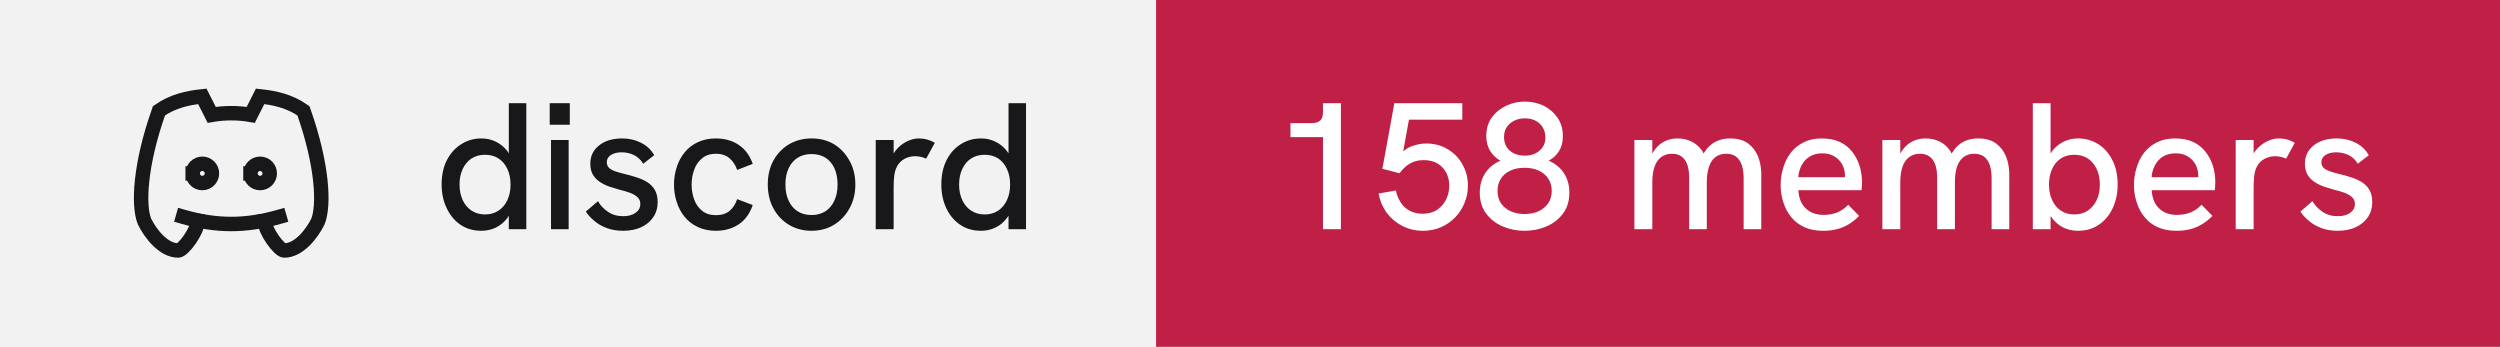
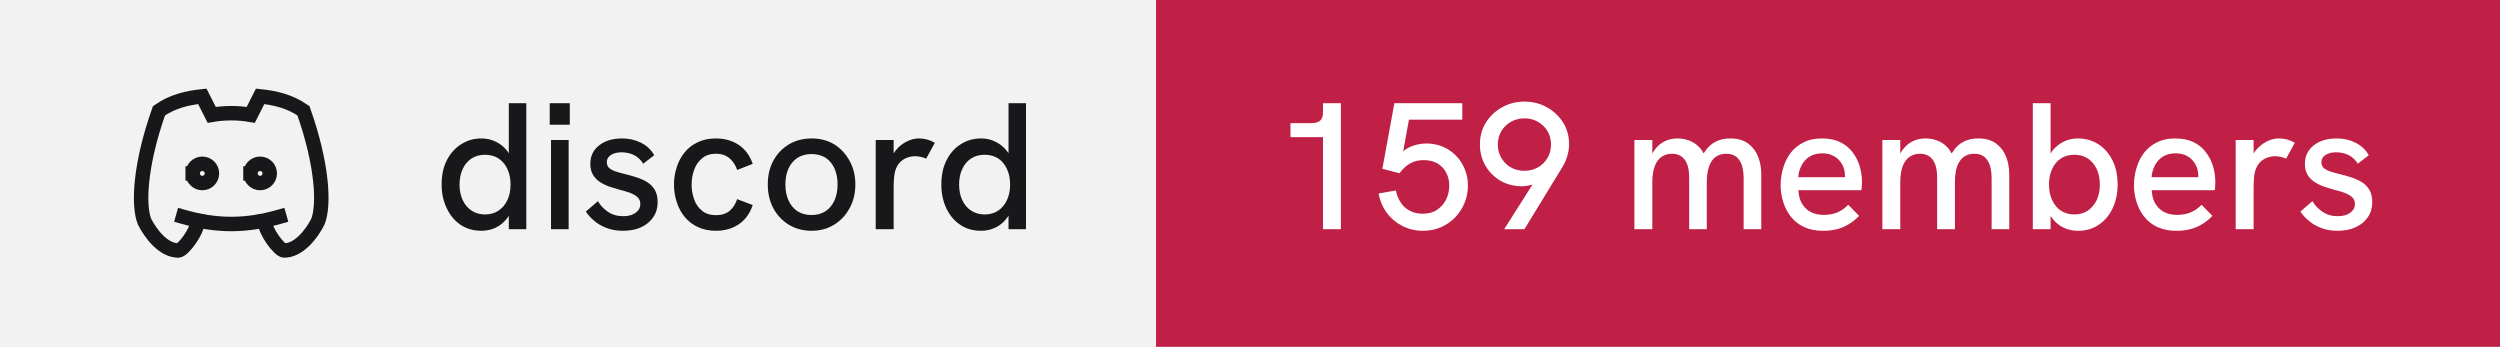
- <svg xmlns="http://www.w3.org/2000/svg" width="173" height="24" viewBox="0 0 173 24" role="img" aria-label="discord: 158 members">
+ <svg xmlns="http://www.w3.org/2000/svg" width="173" height="24" viewBox="0 0 173 24" role="img" aria-label="discord: 159 members">
  <rect width="80" height="24" fill="#f2f2f3" />
  <rect x="80" width="93" height="24" fill="#c01f46" />
  <g transform="translate(8 4) scale(0.6666667)" fill="none" stroke="#18181b" stroke-width="1.5" stroke-linecap="square" stroke-linejoin="miter">
    <path d="M8 12a1 1 0 1 0 2 0a1 1 0 0 0 -2 0" />
    <path d="M14 12a1 1 0 1 0 2 0a1 1 0 0 0 -2 0" />
    <path d="M15.5 17c0 1 1.5 3 2 3c1.5 0 2.833 -1.667 3.5 -3c.667 -1.667 .5 -5.833 -1.5 -11.5c-1.457 -1.015 -3 -1.34 -4.5 -1.5l-.972 1.923a11.913 11.913 0 0 0 -4.053 0l-.975 -1.923c-1.5 .16 -3.043 .485 -4.5 1.5c-2 5.667 -2.167 9.833 -1.5 11.5c.667 1.333 2 3 3.5 3c.5 0 2 -2 2 -3" />
    <path d="M7 16.5c3.5 1 6.5 1 10 0" />
  </g>
  <path fill="#18181b" d="M33.31 15.97L33.31 15.97Q32.48 15.97 31.86 15.55Q31.25 15.13 30.91 14.40Q30.56 13.67 30.56 12.77L30.56 12.77Q30.56 11.78 30.93 11.07Q31.30 10.36 31.93 9.97Q32.55 9.58 33.31 9.58L33.31 9.58Q33.86 9.58 34.32 9.81Q34.77 10.03 35.09 10.43L35.09 10.43Q35.15 10.52 35.21 10.61L35.21 10.61L35.21 7.14L36.42 7.14L36.42 15.86L35.21 15.86L35.21 14.93Q35.15 15.03 35.09 15.11L35.09 15.11Q34.76 15.53 34.31 15.75Q33.85 15.97 33.31 15.97ZM33.56 14.84L33.56 14.84Q34.10 14.84 34.49 14.58Q34.89 14.32 35.11 13.85Q35.33 13.38 35.33 12.77Q35.33 12.16 35.11 11.69Q34.89 11.22 34.49 10.96Q34.10 10.71 33.56 10.71L33.56 10.71Q33.04 10.71 32.64 10.96Q32.24 11.22 32.02 11.69Q31.80 12.16 31.80 12.77Q31.80 13.38 32.02 13.85Q32.24 14.32 32.64 14.58Q33.04 14.84 33.56 14.84ZM39.35 15.86L38.13 15.86L38.13 9.69L39.35 9.69L39.35 15.86ZM39.43 8.63L38.04 8.63L38.04 7.14L39.43 7.14L39.43 8.63ZM43.11 15.97L43.11 15.97Q42.46 15.97 41.96 15.77Q41.46 15.58 41.11 15.27Q40.75 14.97 40.54 14.64L40.54 14.64L41.38 13.92Q41.61 14.34 42.06 14.65Q42.50 14.96 43.13 14.96L43.13 14.96Q43.67 14.96 43.99 14.72Q44.31 14.49 44.31 14.12L44.31 14.12Q44.31 13.82 44.11 13.64Q43.91 13.46 43.59 13.34Q43.26 13.22 42.88 13.13L42.88 13.13Q42.52 13.03 42.16 12.91Q41.80 12.78 41.51 12.59Q41.21 12.39 41.03 12.09Q40.85 11.78 40.85 11.33L40.85 11.33Q40.85 10.54 41.46 10.06Q42.06 9.58 43.06 9.58L43.06 9.58Q43.77 9.58 44.36 9.88Q44.95 10.17 45.27 10.74L45.27 10.74L44.51 11.33Q44.26 10.92 43.87 10.73Q43.48 10.54 43.01 10.54L43.01 10.54Q42.58 10.54 42.28 10.72Q41.99 10.91 41.99 11.22L41.99 11.22Q41.99 11.44 42.12 11.59Q42.25 11.73 42.53 11.84Q42.81 11.94 43.23 12.04L43.23 12.04Q43.61 12.13 44.01 12.26Q44.41 12.38 44.75 12.58Q45.09 12.78 45.30 13.12Q45.51 13.46 45.51 13.99L45.51 13.99Q45.51 14.58 45.21 15.02Q44.91 15.47 44.38 15.72Q43.84 15.97 43.11 15.97ZM49.54 15.97L49.54 15.97Q48.84 15.97 48.29 15.71Q47.75 15.46 47.38 15.01Q47.01 14.56 46.83 13.98Q46.64 13.41 46.64 12.77L46.64 12.77Q46.64 12.14 46.83 11.57Q47.01 10.99 47.38 10.54Q47.75 10.09 48.29 9.84Q48.84 9.58 49.54 9.58L49.54 9.58Q50.44 9.58 51.11 10.02Q51.78 10.46 52.09 11.34L52.09 11.34L51.01 11.76Q50.85 11.27 50.49 10.96Q50.13 10.64 49.54 10.64L49.54 10.64Q48.96 10.64 48.59 10.95Q48.21 11.26 48.04 11.74Q47.86 12.22 47.86 12.77L47.86 12.77Q47.86 13.32 48.04 13.81Q48.21 14.29 48.59 14.59Q48.96 14.89 49.54 14.89L49.54 14.89Q50.13 14.89 50.49 14.59Q50.85 14.28 51.01 13.78L51.01 13.78L52.09 14.19Q51.78 15.09 51.11 15.53Q50.44 15.97 49.54 15.97ZM56.16 15.97L56.16 15.97Q55.29 15.97 54.60 15.56Q53.91 15.14 53.52 14.42Q53.13 13.69 53.13 12.77L53.13 12.77Q53.13 11.84 53.51 11.13Q53.90 10.41 54.59 9.99Q55.29 9.58 56.16 9.58L56.16 9.58Q57.05 9.58 57.73 9.99Q58.40 10.41 58.79 11.13Q59.19 11.84 59.19 12.77L59.19 12.77Q59.19 13.69 58.79 14.41Q58.40 15.13 57.72 15.55Q57.04 15.97 56.16 15.97ZM56.16 14.88L56.16 14.88Q56.71 14.88 57.12 14.62Q57.52 14.36 57.74 13.88Q57.96 13.41 57.96 12.77L57.96 12.77Q57.96 12.12 57.74 11.64Q57.52 11.17 57.12 10.91Q56.71 10.66 56.16 10.66L56.16 10.66Q55.60 10.66 55.19 10.92Q54.79 11.18 54.57 11.65Q54.35 12.12 54.35 12.77L54.35 12.77Q54.35 13.41 54.57 13.88Q54.79 14.36 55.19 14.62Q55.60 14.88 56.16 14.88ZM61.84 15.86L60.60 15.86L60.60 9.69L61.84 9.69L61.84 10.62Q61.89 10.53 61.96 10.44L61.96 10.44Q62.27 10.04 62.71 9.81Q63.15 9.58 63.58 9.58L63.58 9.58Q63.88 9.58 64.14 9.65Q64.41 9.72 64.69 9.88L64.69 9.88L64.09 10.98Q63.95 10.91 63.74 10.86Q63.52 10.81 63.34 10.81L63.34 10.81Q63.05 10.81 62.77 10.91Q62.50 11.01 62.28 11.23Q62.06 11.46 61.95 11.82L61.95 11.82Q61.90 11.99 61.87 12.27Q61.84 12.56 61.84 13.04L61.84 13.04L61.84 15.86ZM67.89 15.97L67.89 15.97Q67.05 15.97 66.44 15.55Q65.82 15.13 65.48 14.40Q65.14 13.67 65.14 12.77L65.14 12.77Q65.14 11.78 65.51 11.07Q65.87 10.36 66.50 9.97Q67.12 9.58 67.89 9.58L67.89 9.58Q68.44 9.58 68.89 9.81Q69.35 10.03 69.66 10.43L69.66 10.43Q69.72 10.52 69.79 10.61L69.79 10.61L69.79 7.14L71.00 7.14L71.00 15.86L69.79 15.86L69.79 14.93Q69.72 15.03 69.66 15.11L69.66 15.11Q69.34 15.53 68.88 15.75Q68.42 15.97 67.89 15.97ZM68.14 14.84L68.14 14.84Q68.67 14.84 69.07 14.58Q69.46 14.32 69.68 13.85Q69.90 13.38 69.90 12.77Q69.90 12.16 69.68 11.69Q69.46 11.22 69.07 10.96Q68.67 10.71 68.14 10.71L68.14 10.71Q67.61 10.71 67.21 10.96Q66.81 11.22 66.59 11.69Q66.37 12.16 66.37 12.77Q66.37 13.38 66.59 13.85Q66.81 14.32 67.21 14.58Q67.61 14.84 68.14 14.84Z" />
-   <path fill="#ffffff" d="M92.79 15.86L91.55 15.86L91.55 9.49L89.30 9.49L89.30 8.52L90.75 8.52Q91.15 8.52 91.35 8.35Q91.55 8.18 91.55 7.76L91.55 7.76L91.55 7.14L92.79 7.14L92.79 15.86ZM98.47 15.97L98.47 15.97Q97.69 15.97 97.03 15.63Q96.38 15.29 95.95 14.71Q95.53 14.13 95.40 13.39L95.40 13.39L96.60 13.18Q96.67 13.61 96.91 13.98Q97.14 14.36 97.53 14.57Q97.92 14.79 98.45 14.79L98.45 14.79Q99.05 14.79 99.46 14.51Q99.86 14.23 100.08 13.79Q100.29 13.34 100.29 12.84L100.29 12.84Q100.29 12.37 100.09 11.97Q99.89 11.57 99.49 11.32Q99.10 11.08 98.51 11.08L98.51 11.08Q97.97 11.08 97.56 11.32Q97.14 11.57 96.85 11.99L96.85 11.99L95.66 11.68L96.49 7.14L101.19 7.14L101.19 8.28L97.50 8.28L97.10 10.47Q97.38 10.24 97.66 10.13L97.66 10.13Q98.19 9.93 98.69 9.93L98.69 9.93Q99.54 9.93 100.19 10.33Q100.85 10.73 101.21 11.39Q101.58 12.06 101.58 12.84L101.58 12.84Q101.58 13.47 101.35 14.03Q101.13 14.59 100.71 15.03Q100.29 15.47 99.72 15.72Q99.15 15.97 98.47 15.97ZM105.50 15.97L105.50 15.97Q104.70 15.97 103.99 15.67Q103.29 15.37 102.84 14.78Q102.40 14.19 102.40 13.32L102.40 13.32Q102.40 12.57 102.77 11.99Q103.14 11.42 103.83 11.12L103.83 11.12Q103.38 10.87 103.11 10.43Q102.85 9.99 102.85 9.41L102.85 9.41Q102.85 8.66 103.23 8.13Q103.61 7.61 104.22 7.32Q104.84 7.03 105.51 7.03L105.51 7.03Q106.22 7.03 106.83 7.32Q107.42 7.62 107.79 8.16Q108.15 8.69 108.15 9.43L108.15 9.43Q108.15 10.03 107.89 10.45Q107.63 10.87 107.17 11.12L107.17 11.12Q107.86 11.42 108.23 11.99Q108.60 12.57 108.60 13.32L108.60 13.32Q108.60 14.19 108.16 14.78Q107.71 15.37 107.01 15.67Q106.31 15.97 105.50 15.97ZM105.50 14.81L105.50 14.81Q106.03 14.81 106.44 14.63Q106.86 14.44 107.12 14.09Q107.38 13.73 107.38 13.21L107.38 13.21Q107.38 12.71 107.13 12.35Q106.89 11.99 106.47 11.80Q106.05 11.61 105.50 11.61L105.50 11.61Q104.95 11.61 104.53 11.80Q104.11 11.99 103.87 12.35Q103.63 12.71 103.63 13.21L103.63 13.21Q103.63 13.73 103.88 14.09Q104.14 14.44 104.56 14.63Q104.99 14.81 105.50 14.81ZM105.53 10.77L105.53 10.77Q106.14 10.77 106.54 10.42Q106.94 10.08 106.94 9.52L106.94 9.52Q106.94 8.93 106.55 8.56Q106.16 8.19 105.51 8.19L105.51 8.19Q105.11 8.19 104.79 8.35Q104.46 8.51 104.27 8.79Q104.08 9.07 104.08 9.48L104.08 9.48Q104.08 10.07 104.47 10.42Q104.88 10.77 105.53 10.77ZM114.34 15.86L113.10 15.86L113.10 9.69L114.34 9.69L114.34 10.63Q114.36 10.58 114.39 10.54L114.39 10.54Q114.59 10.21 114.86 9.99Q115.13 9.78 115.44 9.68Q115.75 9.58 116.08 9.58L116.08 9.58Q116.61 9.58 117.04 9.79Q117.47 9.99 117.78 10.42L117.78 10.42Q117.83 10.52 117.89 10.62L117.89 10.62Q117.92 10.56 117.96 10.51L117.96 10.51Q118.26 10.04 118.71 9.81Q119.15 9.58 119.72 9.58L119.72 9.58Q120.50 9.58 120.97 9.93Q121.44 10.28 121.66 10.84Q121.88 11.39 121.88 12.06L121.88 12.06L121.88 15.86L120.66 15.86L120.66 12.36Q120.66 11.82 120.54 11.44Q120.41 11.06 120.15 10.85Q119.89 10.64 119.45 10.64L119.45 10.64Q119.03 10.64 118.72 10.86Q118.42 11.08 118.27 11.52Q118.11 11.96 118.11 12.61L118.11 12.61L118.11 15.86L116.89 15.86L116.89 12.28Q116.89 11.46 116.58 11.05Q116.28 10.64 115.70 10.64L115.70 10.64Q115.28 10.64 114.97 10.86Q114.66 11.08 114.50 11.52Q114.34 11.96 114.34 12.61L114.34 12.61L114.34 15.86ZM126.16 15.97L126.16 15.97Q125.41 15.97 124.86 15.72Q124.31 15.47 123.95 15.02Q123.59 14.58 123.41 14.01Q123.22 13.44 123.22 12.82Q123.22 12.19 123.40 11.61Q123.57 11.03 123.92 10.57Q124.27 10.12 124.81 9.85Q125.34 9.58 126.06 9.58Q126.79 9.58 127.31 9.82Q127.84 10.07 128.17 10.50Q128.51 10.93 128.68 11.47Q128.85 12.01 128.85 12.61L128.85 12.61Q128.85 12.67 128.84 12.84Q128.84 13.01 128.81 13.16L128.81 13.16L124.45 13.16Q124.49 13.98 124.96 14.42Q125.42 14.87 126.20 14.87L126.20 14.87Q126.72 14.87 127.14 14.70Q127.55 14.53 127.90 14.17L127.90 14.17L128.65 14.94Q128.29 15.31 127.91 15.53Q127.52 15.76 127.11 15.86Q126.69 15.97 126.16 15.97ZM124.44 12.26L127.67 12.26Q127.67 12.19 127.67 12.14L127.67 12.14Q127.67 11.86 127.57 11.58Q127.47 11.31 127.27 11.09Q127.07 10.87 126.78 10.74Q126.49 10.61 126.10 10.61L126.10 10.61Q125.59 10.61 125.22 10.84Q124.86 11.07 124.67 11.44Q124.47 11.82 124.44 12.26L124.44 12.26ZM131.50 15.86L130.26 15.86L130.26 9.69L131.50 9.69L131.50 10.63Q131.53 10.58 131.55 10.54L131.55 10.54Q131.75 10.21 132.02 9.99Q132.29 9.78 132.60 9.68Q132.91 9.58 133.24 9.58L133.24 9.58Q133.78 9.58 134.21 9.79Q134.64 9.99 134.94 10.42L134.94 10.42Q134.99 10.52 135.05 10.62L135.05 10.62Q135.09 10.56 135.13 10.51L135.13 10.51Q135.42 10.04 135.87 9.81Q136.31 9.58 136.89 9.58L136.89 9.58Q137.66 9.58 138.13 9.93Q138.60 10.28 138.82 10.84Q139.04 11.39 139.04 12.06L139.04 12.06L139.04 15.86L137.82 15.86L137.82 12.36Q137.82 11.82 137.70 11.44Q137.57 11.06 137.31 10.85Q137.05 10.64 136.61 10.64L136.61 10.64Q136.19 10.64 135.89 10.86Q135.59 11.08 135.43 11.52Q135.28 11.96 135.28 12.61L135.28 12.61L135.28 15.86L134.05 15.86L134.05 12.28Q134.05 11.46 133.74 11.05Q133.44 10.64 132.86 10.64L132.86 10.64Q132.44 10.64 132.13 10.86Q131.82 11.08 131.66 11.52Q131.50 11.96 131.50 12.61L131.50 12.61L131.50 15.86ZM143.80 15.97L143.80 15.97Q143.25 15.97 142.79 15.75Q142.34 15.53 142.02 15.11L142.02 15.11Q141.96 15.03 141.90 14.94L141.90 14.94L141.90 15.86L140.67 15.86L140.67 7.14L141.90 7.14L141.90 10.63Q141.96 10.53 142.02 10.44L142.02 10.44Q142.34 10.04 142.79 9.81Q143.25 9.58 143.80 9.58L143.80 9.58Q144.56 9.58 145.19 9.97Q145.81 10.36 146.17 11.07Q146.54 11.78 146.54 12.77L146.54 12.77Q146.54 13.67 146.20 14.40Q145.86 15.13 145.24 15.55Q144.63 15.97 143.80 15.97ZM143.54 14.84L143.54 14.84Q144.07 14.84 144.47 14.58Q144.86 14.32 145.09 13.85Q145.31 13.38 145.31 12.77Q145.31 12.16 145.09 11.69Q144.86 11.22 144.47 10.96Q144.07 10.71 143.54 10.71L143.54 10.71Q143.01 10.71 142.62 10.96Q142.22 11.22 142.01 11.69Q141.79 12.16 141.79 12.77Q141.79 13.38 142.01 13.85Q142.22 14.32 142.62 14.58Q143.01 14.84 143.54 14.84ZM150.61 15.97L150.61 15.97Q149.86 15.97 149.31 15.72Q148.76 15.47 148.40 15.02Q148.04 14.58 147.86 14.01Q147.67 13.44 147.67 12.82Q147.67 12.19 147.85 11.61Q148.02 11.03 148.37 10.57Q148.72 10.12 149.26 9.85Q149.79 9.58 150.51 9.58Q151.24 9.58 151.76 9.82Q152.29 10.07 152.62 10.50Q152.96 10.93 153.13 11.47Q153.30 12.01 153.30 12.61L153.30 12.61Q153.30 12.67 153.29 12.84Q153.29 13.01 153.26 13.16L153.26 13.16L148.90 13.16Q148.94 13.98 149.41 14.42Q149.87 14.87 150.65 14.87L150.65 14.87Q151.17 14.87 151.59 14.70Q152.00 14.53 152.35 14.17L152.35 14.17L153.10 14.94Q152.74 15.31 152.36 15.53Q151.97 15.76 151.56 15.86Q151.14 15.97 150.61 15.97ZM148.89 12.26L152.12 12.26Q152.12 12.19 152.12 12.14L152.12 12.14Q152.12 11.86 152.02 11.58Q151.92 11.31 151.72 11.09Q151.52 10.87 151.23 10.74Q150.94 10.61 150.55 10.61L150.55 10.61Q150.04 10.61 149.67 10.84Q149.31 11.07 149.12 11.44Q148.92 11.82 148.89 12.26L148.89 12.26ZM155.95 15.86L154.71 15.86L154.71 9.69L155.95 9.69L155.95 10.62Q156.00 10.53 156.07 10.44L156.07 10.44Q156.39 10.04 156.82 9.81Q157.26 9.58 157.69 9.58L157.69 9.58Q157.99 9.58 158.26 9.65Q158.52 9.72 158.80 9.88L158.80 9.88L158.20 10.98Q158.06 10.91 157.85 10.86Q157.64 10.81 157.45 10.81L157.45 10.81Q157.16 10.81 156.89 10.91Q156.61 11.01 156.39 11.23Q156.17 11.46 156.06 11.82L156.06 11.82Q156.01 11.99 155.98 12.27Q155.95 12.56 155.95 13.04L155.95 13.04L155.95 15.86ZM161.76 15.97L161.76 15.97Q161.11 15.97 160.61 15.77Q160.11 15.58 159.76 15.27Q159.40 14.97 159.19 14.64L159.19 14.64L160.02 13.92Q160.26 14.34 160.71 14.65Q161.15 14.96 161.77 14.96L161.77 14.96Q162.32 14.96 162.64 14.72Q162.96 14.49 162.96 14.12L162.96 14.12Q162.96 13.82 162.76 13.64Q162.56 13.46 162.24 13.34Q161.91 13.22 161.52 13.13L161.52 13.13Q161.17 13.03 160.81 12.91Q160.45 12.78 160.16 12.59Q159.86 12.39 159.68 12.09Q159.50 11.78 159.50 11.33L159.50 11.33Q159.50 10.54 160.11 10.06Q160.71 9.58 161.71 9.58L161.71 9.58Q162.42 9.58 163.01 9.88Q163.60 10.17 163.92 10.74L163.92 10.74L163.16 11.33Q162.91 10.92 162.52 10.73Q162.12 10.54 161.66 10.54L161.66 10.54Q161.22 10.54 160.93 10.72Q160.64 10.91 160.64 11.22L160.64 11.22Q160.64 11.44 160.77 11.59Q160.90 11.73 161.18 11.84Q161.46 11.94 161.87 12.04L161.87 12.04Q162.26 12.13 162.66 12.26Q163.06 12.38 163.40 12.58Q163.74 12.78 163.95 13.12Q164.16 13.46 164.16 13.99L164.16 13.99Q164.16 14.58 163.86 15.02Q163.56 15.47 163.02 15.72Q162.49 15.97 161.76 15.97Z" />
+   <path fill="#ffffff" d="M92.79 15.86L91.55 15.86L91.55 9.49L89.30 9.49L89.30 8.52L90.75 8.52Q91.15 8.52 91.35 8.35Q91.55 8.18 91.55 7.76L91.55 7.76L91.55 7.14L92.79 7.14L92.79 15.86ZM98.47 15.97L98.47 15.97Q97.69 15.97 97.03 15.63Q96.38 15.29 95.95 14.71Q95.53 14.13 95.40 13.39L95.40 13.39L96.60 13.18Q96.67 13.61 96.91 13.98Q97.14 14.36 97.53 14.57Q97.92 14.79 98.45 14.79L98.45 14.79Q99.05 14.79 99.46 14.51Q99.86 14.23 100.08 13.79Q100.29 13.34 100.29 12.84L100.29 12.84Q100.29 12.37 100.09 11.97Q99.89 11.57 99.49 11.32Q99.10 11.08 98.51 11.08L98.51 11.08Q97.97 11.08 97.56 11.32Q97.14 11.57 96.85 11.99L96.85 11.99L95.66 11.68L96.49 7.14L101.19 7.14L101.19 8.28L97.50 8.28L97.10 10.47Q97.38 10.24 97.66 10.13L97.66 10.13Q98.19 9.93 98.69 9.93L98.69 9.93Q99.54 9.93 100.19 10.33Q100.85 10.73 101.21 11.39Q101.58 12.06 101.58 12.84L101.58 12.84Q101.58 13.47 101.35 14.03Q101.13 14.59 100.71 15.03Q100.29 15.47 99.72 15.72Q99.15 15.97 98.47 15.97ZM105.49 15.86L104.09 15.86L106.05 12.77Q105.97 12.79 105.90 12.81L105.90 12.81Q105.61 12.89 105.33 12.89L105.33 12.89Q104.50 12.89 103.84 12.51Q103.17 12.12 102.79 11.46Q102.41 10.81 102.41 9.99L102.41 9.99Q102.41 9.14 102.83 8.47Q103.25 7.81 103.95 7.42Q104.65 7.03 105.49 7.03L105.49 7.03Q106.34 7.03 107.04 7.42Q107.74 7.81 108.16 8.47Q108.58 9.13 108.58 9.98L108.58 9.98Q108.58 10.41 108.45 10.81Q108.33 11.22 108.10 11.59L108.10 11.59L105.49 15.86ZM105.49 11.82L105.49 11.82Q106 11.82 106.41 11.59Q106.83 11.36 107.08 10.94Q107.33 10.53 107.33 9.99L107.33 9.99Q107.33 9.47 107.08 9.06Q106.83 8.66 106.41 8.42Q106 8.19 105.49 8.19L105.49 8.19Q104.99 8.19 104.57 8.42Q104.15 8.66 103.90 9.06Q103.65 9.47 103.65 10.01L103.65 10.01Q103.65 10.53 103.90 10.94Q104.15 11.36 104.56 11.59Q104.97 11.82 105.49 11.82ZM114.34 15.86L113.10 15.86L113.10 9.69L114.34 9.69L114.34 10.63Q114.36 10.58 114.39 10.54L114.39 10.54Q114.59 10.21 114.86 9.99Q115.13 9.78 115.44 9.68Q115.75 9.58 116.08 9.58L116.08 9.58Q116.61 9.58 117.04 9.79Q117.47 9.99 117.78 10.42L117.78 10.42Q117.83 10.52 117.89 10.62L117.89 10.62Q117.92 10.56 117.96 10.51L117.96 10.51Q118.26 10.04 118.71 9.81Q119.15 9.58 119.72 9.58L119.72 9.58Q120.50 9.58 120.97 9.93Q121.44 10.28 121.66 10.84Q121.88 11.39 121.88 12.06L121.88 12.06L121.88 15.86L120.66 15.86L120.66 12.36Q120.66 11.82 120.54 11.44Q120.41 11.06 120.15 10.85Q119.89 10.64 119.45 10.64L119.45 10.64Q119.03 10.64 118.72 10.86Q118.42 11.08 118.27 11.52Q118.11 11.96 118.11 12.61L118.11 12.61L118.11 15.86L116.89 15.86L116.89 12.28Q116.89 11.46 116.58 11.05Q116.28 10.64 115.70 10.64L115.70 10.64Q115.28 10.64 114.97 10.86Q114.66 11.08 114.50 11.52Q114.34 11.96 114.34 12.61L114.34 12.61L114.34 15.86ZM126.16 15.97L126.16 15.97Q125.41 15.97 124.86 15.72Q124.31 15.47 123.95 15.02Q123.59 14.58 123.41 14.01Q123.22 13.44 123.22 12.82Q123.22 12.19 123.40 11.61Q123.57 11.03 123.92 10.57Q124.27 10.12 124.81 9.85Q125.34 9.58 126.06 9.58Q126.79 9.58 127.31 9.82Q127.84 10.07 128.17 10.50Q128.51 10.93 128.68 11.47Q128.85 12.01 128.85 12.61L128.85 12.61Q128.85 12.67 128.84 12.84Q128.84 13.01 128.81 13.16L128.81 13.16L124.45 13.16Q124.49 13.98 124.96 14.42Q125.42 14.87 126.20 14.87L126.20 14.87Q126.72 14.87 127.14 14.70Q127.55 14.53 127.90 14.17L127.90 14.17L128.65 14.94Q128.29 15.31 127.91 15.53Q127.52 15.76 127.11 15.86Q126.69 15.97 126.16 15.97ZM124.44 12.26L127.67 12.26Q127.67 12.19 127.67 12.14L127.67 12.14Q127.67 11.86 127.57 11.58Q127.47 11.31 127.27 11.09Q127.07 10.87 126.78 10.74Q126.49 10.61 126.10 10.61L126.10 10.61Q125.59 10.61 125.22 10.84Q124.86 11.07 124.67 11.44Q124.47 11.82 124.44 12.26L124.44 12.26ZM131.50 15.86L130.26 15.86L130.26 9.69L131.50 9.69L131.50 10.63Q131.53 10.58 131.55 10.54L131.55 10.54Q131.75 10.21 132.02 9.99Q132.29 9.78 132.60 9.68Q132.91 9.58 133.24 9.58L133.24 9.58Q133.78 9.58 134.21 9.79Q134.64 9.99 134.94 10.42L134.94 10.42Q134.99 10.52 135.05 10.62L135.05 10.62Q135.09 10.56 135.13 10.51L135.13 10.51Q135.42 10.04 135.87 9.81Q136.31 9.58 136.89 9.58L136.89 9.58Q137.66 9.58 138.13 9.93Q138.60 10.28 138.82 10.84Q139.04 11.39 139.04 12.06L139.04 12.06L139.04 15.86L137.82 15.86L137.82 12.36Q137.82 11.82 137.70 11.44Q137.57 11.06 137.31 10.85Q137.05 10.64 136.61 10.64L136.61 10.64Q136.19 10.64 135.89 10.86Q135.59 11.08 135.43 11.52Q135.28 11.96 135.28 12.61L135.28 12.61L135.28 15.86L134.05 15.86L134.05 12.28Q134.05 11.46 133.74 11.05Q133.44 10.64 132.86 10.64L132.86 10.64Q132.44 10.64 132.13 10.86Q131.82 11.08 131.66 11.52Q131.50 11.96 131.50 12.61L131.50 12.61L131.50 15.86ZM143.80 15.97L143.80 15.97Q143.25 15.97 142.79 15.75Q142.34 15.53 142.02 15.11L142.02 15.11Q141.96 15.03 141.90 14.94L141.90 14.94L141.90 15.86L140.67 15.86L140.67 7.14L141.90 7.14L141.90 10.63Q141.96 10.53 142.02 10.44L142.02 10.44Q142.34 10.04 142.79 9.81Q143.25 9.58 143.80 9.58L143.80 9.58Q144.56 9.58 145.19 9.97Q145.81 10.36 146.17 11.07Q146.54 11.78 146.54 12.77L146.54 12.77Q146.54 13.67 146.20 14.40Q145.86 15.13 145.24 15.55Q144.63 15.97 143.80 15.97ZM143.54 14.84L143.54 14.84Q144.07 14.84 144.47 14.58Q144.86 14.32 145.09 13.85Q145.31 13.38 145.31 12.77Q145.31 12.16 145.09 11.69Q144.86 11.22 144.47 10.96Q144.07 10.71 143.54 10.71L143.54 10.71Q143.01 10.71 142.62 10.96Q142.22 11.22 142.01 11.69Q141.79 12.16 141.79 12.77Q141.79 13.38 142.01 13.85Q142.22 14.32 142.62 14.58Q143.01 14.84 143.54 14.84ZM150.61 15.97L150.61 15.97Q149.86 15.97 149.31 15.72Q148.76 15.47 148.40 15.02Q148.04 14.58 147.86 14.01Q147.67 13.44 147.67 12.82Q147.67 12.19 147.85 11.61Q148.02 11.03 148.37 10.57Q148.72 10.12 149.26 9.85Q149.79 9.58 150.51 9.58Q151.24 9.58 151.76 9.82Q152.29 10.07 152.62 10.50Q152.96 10.93 153.13 11.47Q153.30 12.01 153.30 12.61L153.30 12.61Q153.30 12.67 153.29 12.84Q153.29 13.01 153.26 13.16L153.26 13.16L148.90 13.16Q148.94 13.98 149.41 14.42Q149.87 14.87 150.65 14.87L150.65 14.87Q151.17 14.87 151.59 14.70Q152.00 14.53 152.35 14.17L152.35 14.17L153.10 14.94Q152.74 15.31 152.36 15.53Q151.97 15.76 151.56 15.86Q151.14 15.97 150.61 15.97ZM148.89 12.26L152.12 12.26Q152.12 12.19 152.12 12.14L152.12 12.14Q152.12 11.86 152.02 11.58Q151.92 11.31 151.72 11.09Q151.52 10.87 151.23 10.74Q150.94 10.61 150.55 10.61L150.55 10.61Q150.04 10.61 149.67 10.84Q149.31 11.07 149.12 11.44Q148.92 11.82 148.89 12.26L148.89 12.26ZM155.95 15.86L154.71 15.86L154.71 9.69L155.95 9.69L155.95 10.62Q156.00 10.53 156.07 10.44L156.07 10.44Q156.39 10.04 156.82 9.81Q157.26 9.58 157.69 9.58L157.69 9.58Q157.99 9.58 158.26 9.65Q158.52 9.72 158.80 9.88L158.80 9.88L158.20 10.98Q158.06 10.91 157.85 10.86Q157.64 10.81 157.45 10.81L157.45 10.81Q157.16 10.81 156.89 10.91Q156.61 11.01 156.39 11.23Q156.17 11.46 156.06 11.82L156.06 11.82Q156.01 11.99 155.98 12.27Q155.95 12.56 155.95 13.04L155.95 13.04L155.95 15.86ZM161.76 15.97L161.76 15.97Q161.11 15.97 160.61 15.77Q160.11 15.58 159.76 15.27Q159.40 14.97 159.19 14.64L159.19 14.64L160.02 13.92Q160.26 14.34 160.71 14.65Q161.15 14.96 161.77 14.96L161.77 14.96Q162.32 14.96 162.64 14.72Q162.96 14.49 162.96 14.12L162.96 14.12Q162.96 13.82 162.76 13.64Q162.56 13.46 162.24 13.34Q161.91 13.22 161.52 13.13L161.52 13.13Q161.17 13.03 160.81 12.91Q160.45 12.78 160.16 12.59Q159.86 12.39 159.68 12.09Q159.50 11.78 159.50 11.33L159.50 11.33Q159.50 10.54 160.11 10.06Q160.71 9.58 161.71 9.58L161.71 9.58Q162.42 9.58 163.01 9.88Q163.60 10.17 163.92 10.74L163.92 10.74L163.16 11.33Q162.91 10.92 162.52 10.73Q162.12 10.54 161.66 10.54L161.66 10.54Q161.22 10.54 160.93 10.72Q160.64 10.91 160.64 11.22L160.64 11.22Q160.64 11.44 160.77 11.59Q160.90 11.73 161.18 11.84Q161.46 11.94 161.87 12.04L161.87 12.04Q162.26 12.13 162.66 12.26Q163.06 12.38 163.40 12.58Q163.74 12.78 163.95 13.12Q164.16 13.46 164.16 13.99L164.16 13.99Q164.16 14.58 163.86 15.02Q163.56 15.47 163.02 15.72Q162.49 15.97 161.76 15.97Z" />
</svg>
